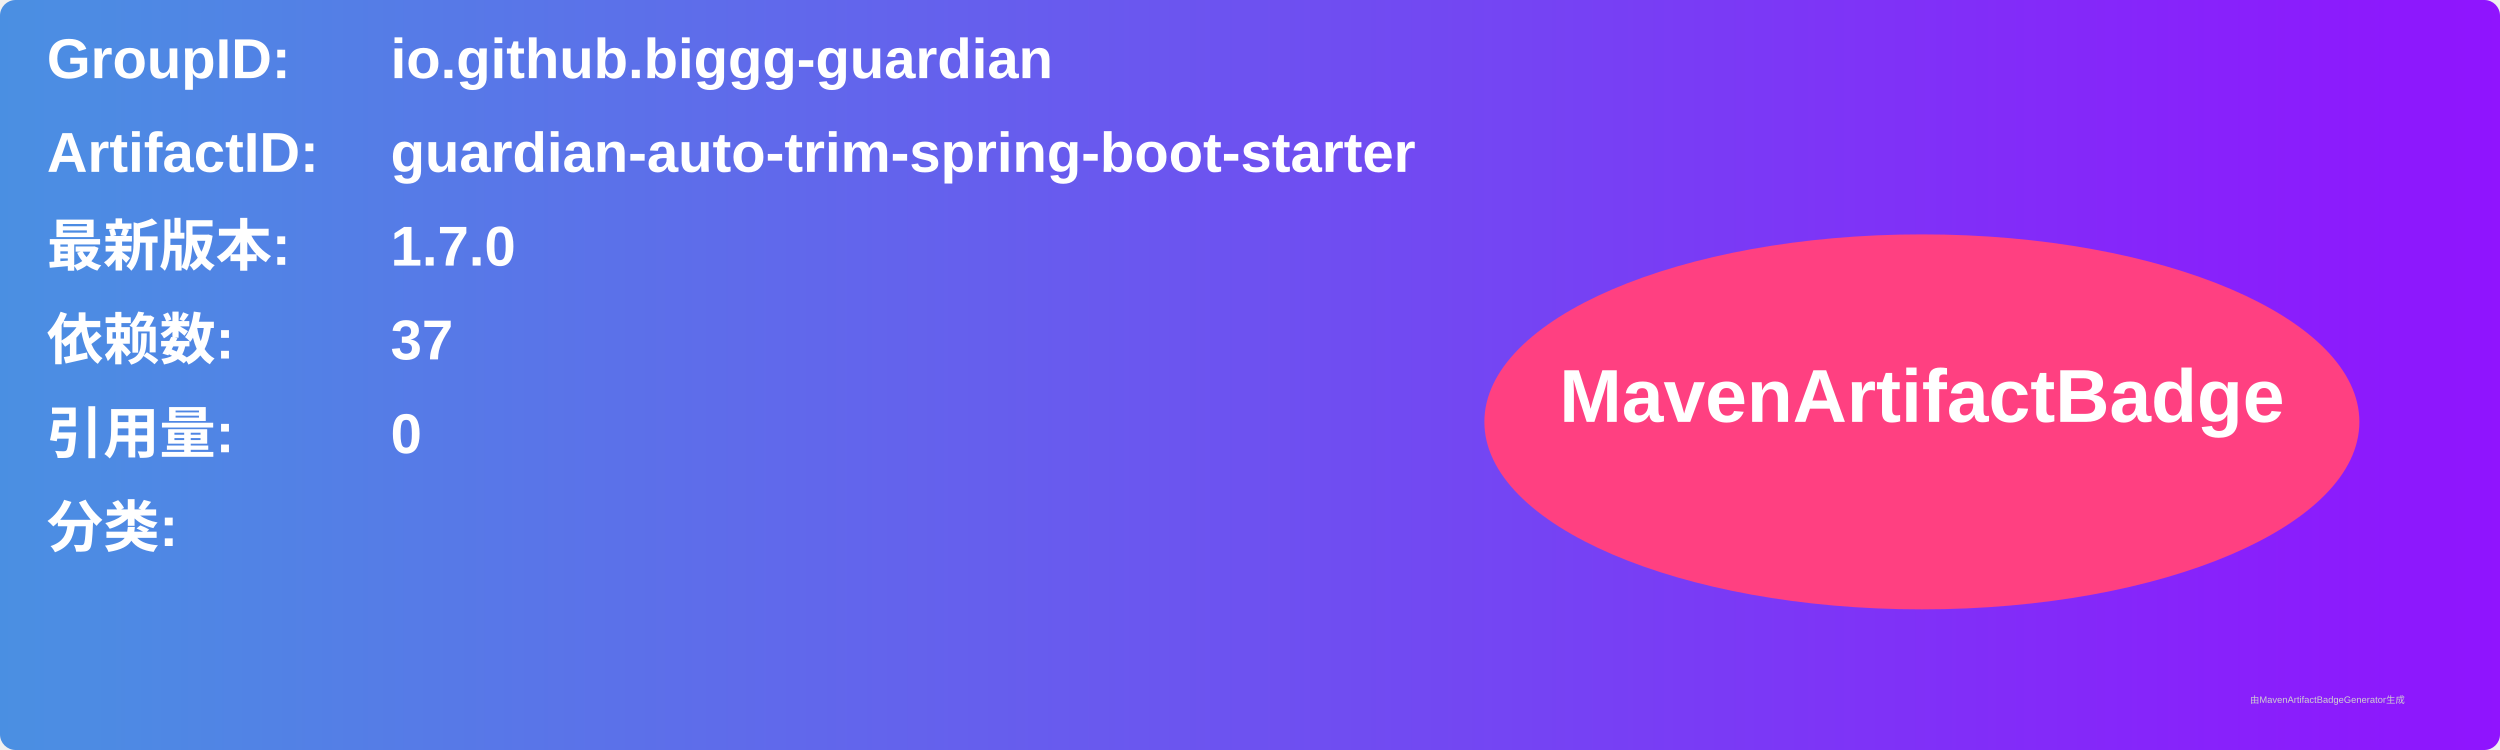
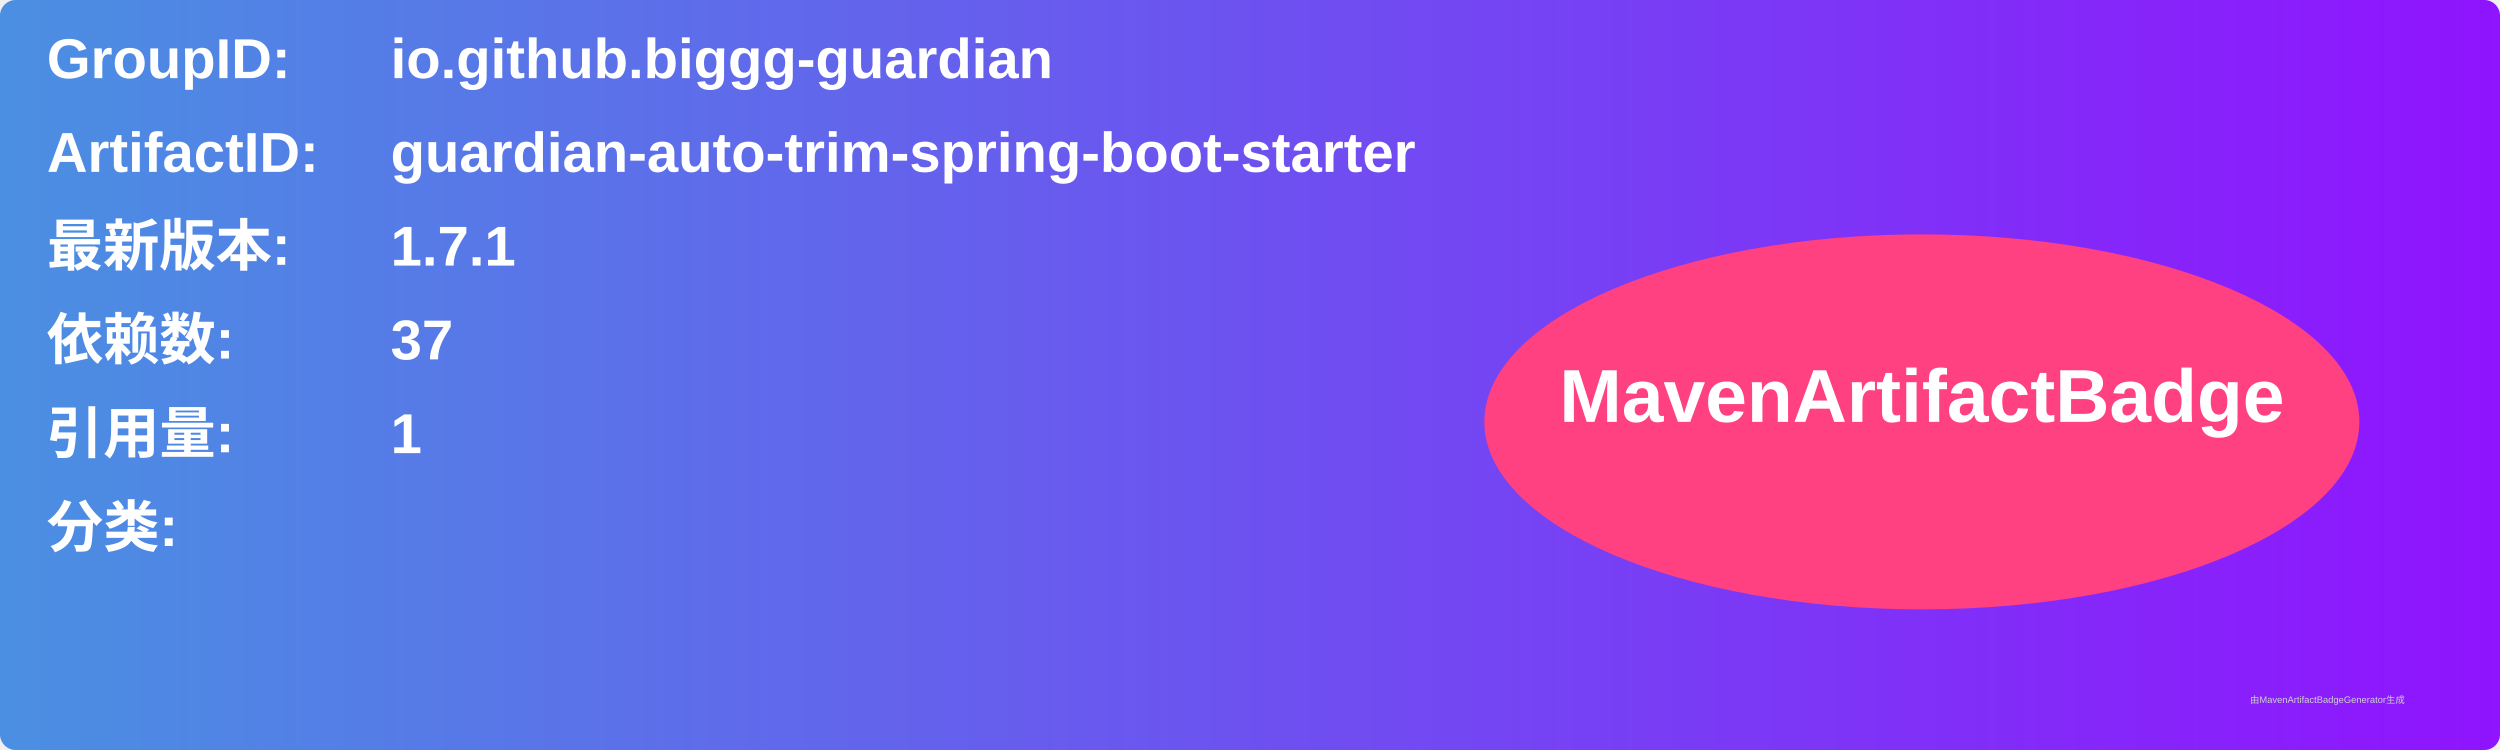
<svg xmlns="http://www.w3.org/2000/svg" width="800" height="240" viewBox="0 0 800 240">
  <linearGradient id="grad" x1="0%" y1="0%" x2="100%" y2="0%">
    <stop offset="0%" stop-color="#4a90e2" />
    <stop offset="100%" stop-color="#9013fe" />
  </linearGradient>
  <rect width="100%" height="100%" rx="5" ry="5" fill="url(#grad)" />
  <g transform="translate(15, 15)">
    <text x="0" y="10" font-family="Arial" font-size="18" fill="white" font-weight="bold" width="260">GroupID:</text>
    <text x="110" y="10" font-family="Arial" font-size="18" fill="white" font-weight="bold" width="460">io.github.biggg-guardian</text>
    <text x="0" y="40" font-family="Arial" font-size="18" fill="white" font-weight="bold" width="260">ArtifactID:</text>
    <text x="110" y="40" font-family="Arial" font-size="18" fill="white" font-weight="bold" width="460">guardian-auto-trim-spring-boot-starter</text>
    <text x="0" y="70" font-family="Arial" font-size="18" fill="white" font-weight="bold">最新版本:</text>
    <text x="110" y="70" font-family="Arial" font-size="18" fill="white" font-weight="bold">
-       <tspan font-weight="bold">1.7.0</tspan>
+       <tspan font-weight="bold">1.7.1</tspan>
    </text>
    <text x="0" y="100" font-family="Arial" font-size="18" fill="white" font-weight="bold">依赖数: </text>
    <text x="110" y="100" font-family="Arial" font-size="18" fill="white">
      <tspan font-weight="bold">37</tspan>
    </text>
    <text x="0" y="130" font-family="Arial" font-size="18" fill="white" font-weight="bold">引用量: </text>
    <text x="110" y="130" font-family="Arial" font-size="18" fill="white">
-       <tspan font-weight="bold">0</tspan>
+       <tspan font-weight="bold">1</tspan>
    </text>
    <text x="0" y="160" font-family="Arial" font-size="18" fill="white" font-weight="bold">分类:</text>
    <text x="10" y="190" font-family="Arial" font-size="10" fill="white">
      <tspan font-weight="bold" />
    </text>
    <ellipse cx="600" cy="120" rx="140" ry="60" fill="#ff4081" />
    <text x="600" y="120" text-anchor="middle" font-family="Arial" font-size="24" fill="white" font-weight="bold">MavenArtifactBadge</text>
  </g>
  <text x="720" y="225" font-family="Arial" font-size="3" fill="#d0d0d0">由MavenArtifactBadgeGenerator生成</text>
</svg>
